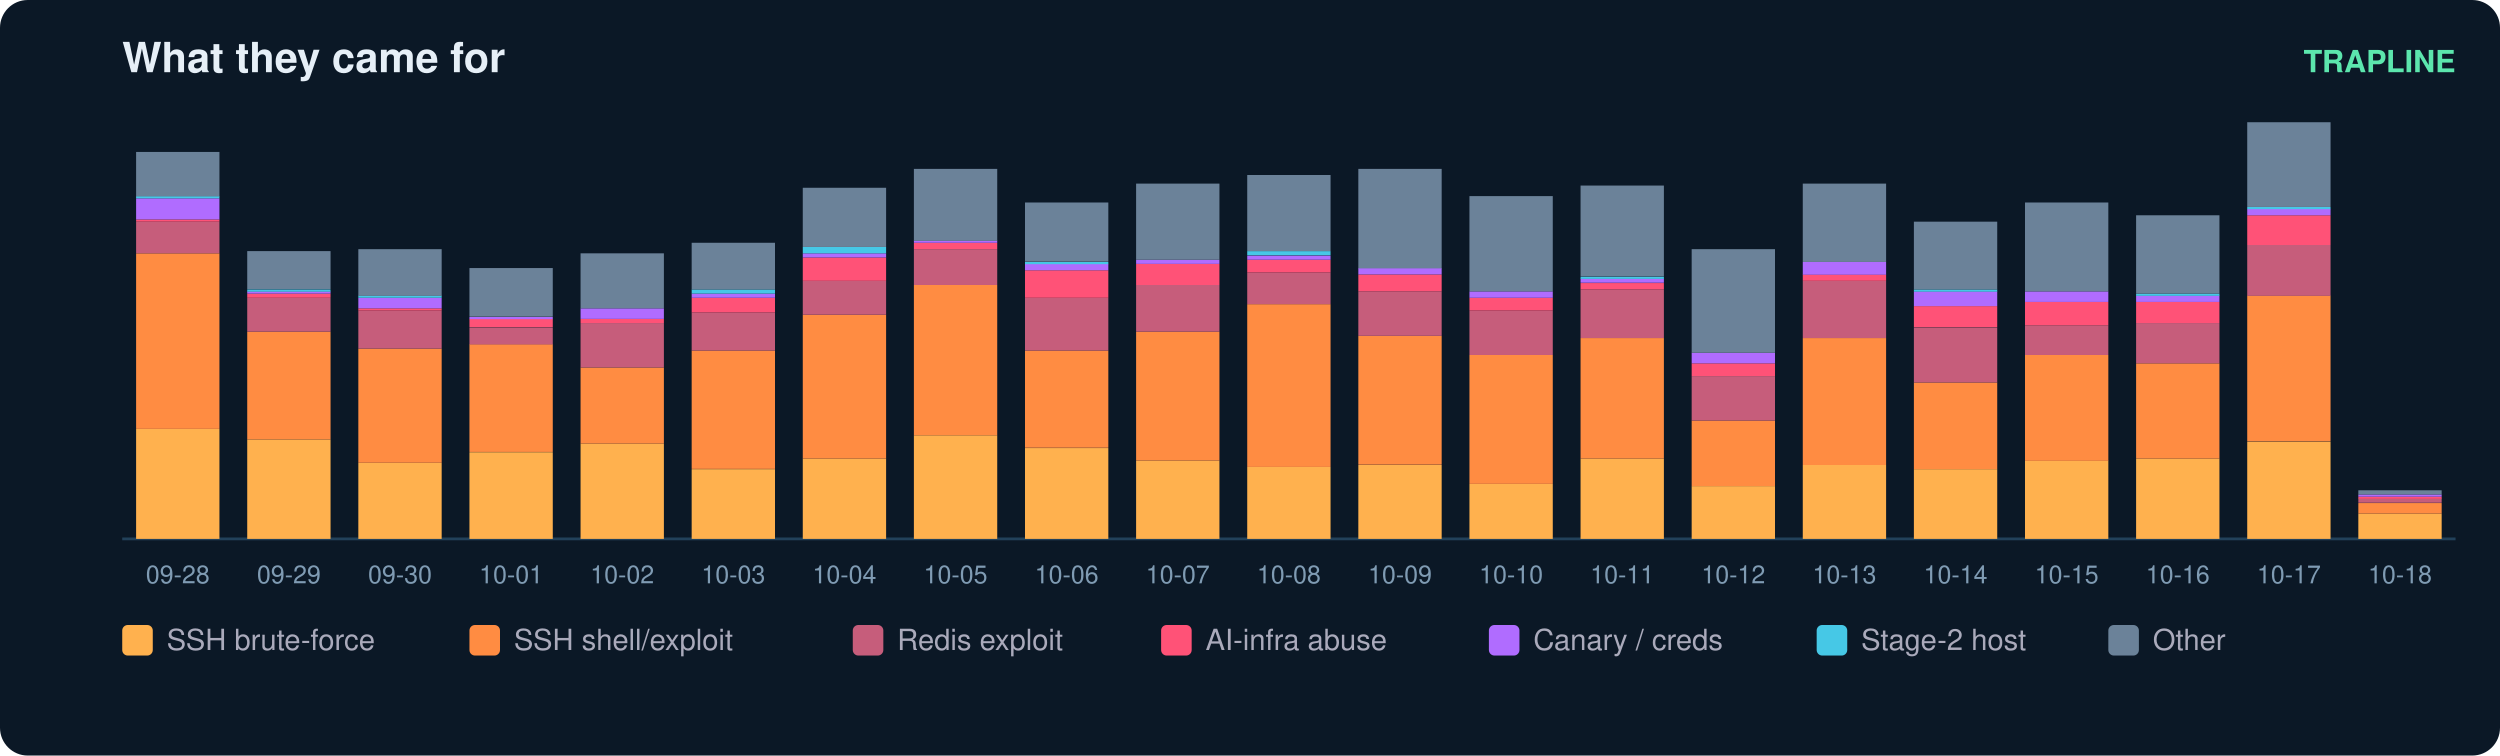
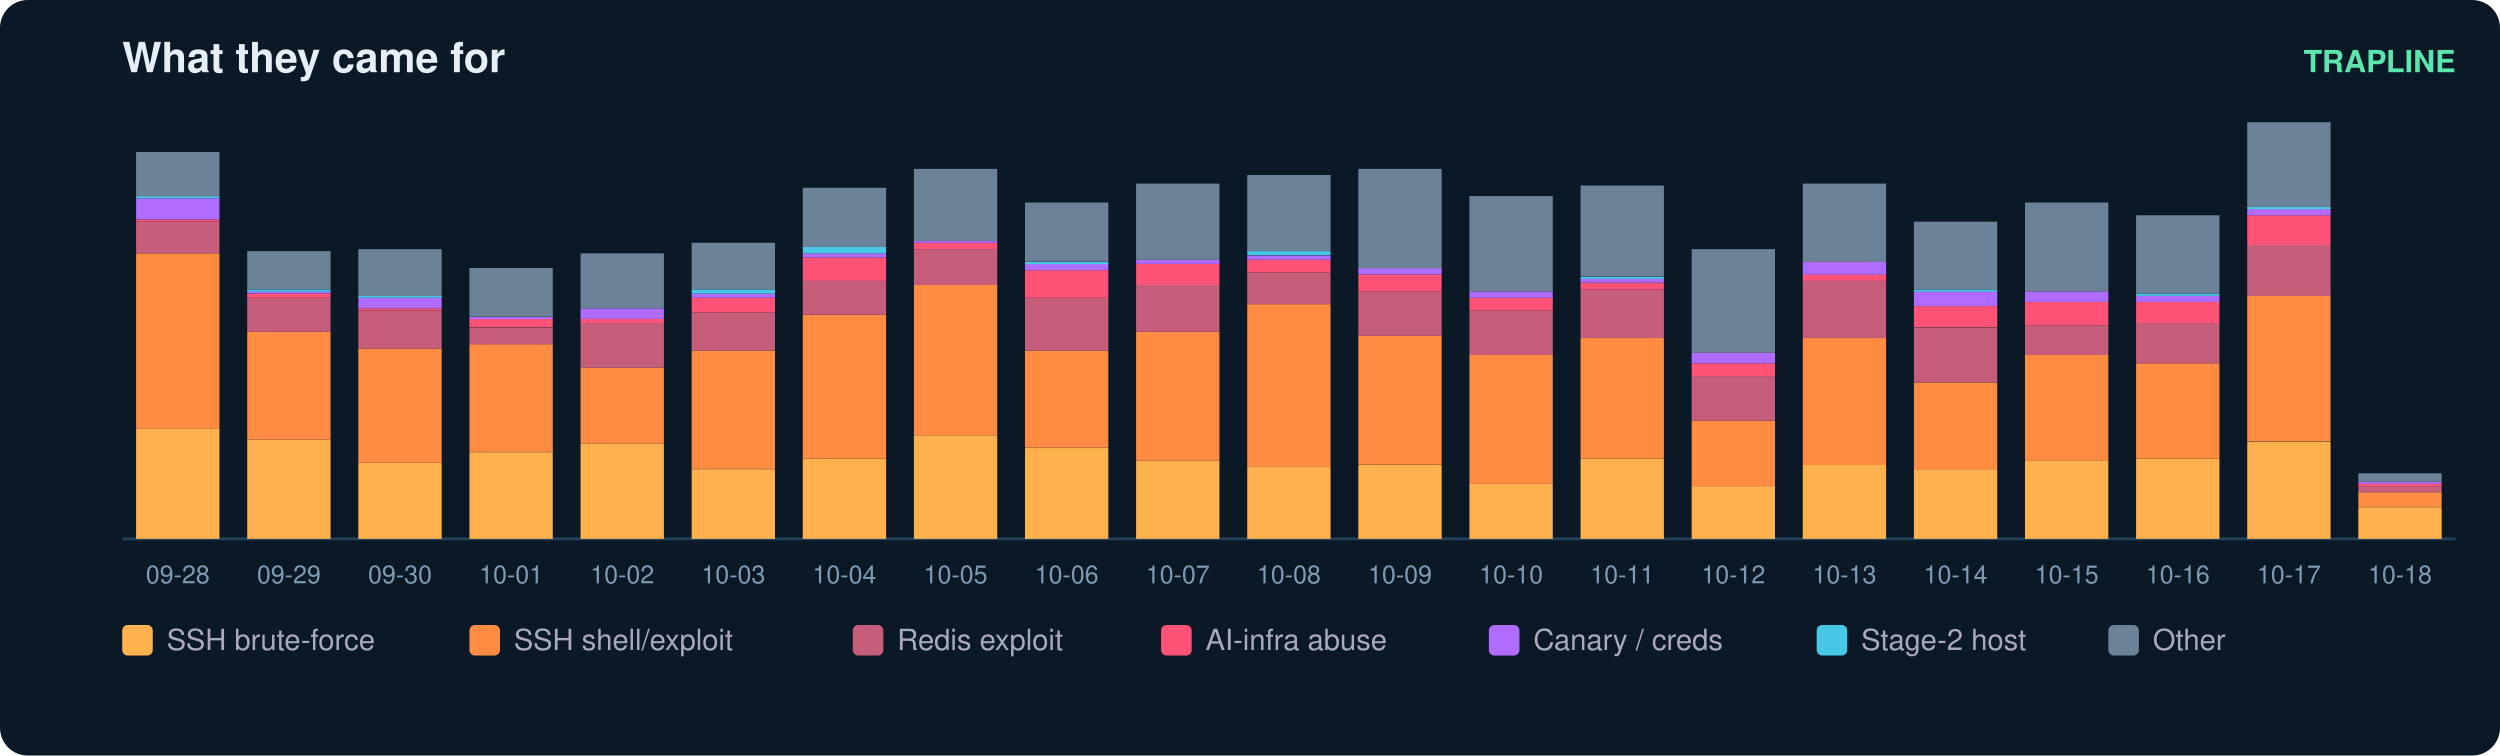
<svg xmlns="http://www.w3.org/2000/svg" width="900" height="272" viewBox="0 0 900 272" font-family="ui-sans-serif,Segoe UI,Helvetica,Arial">
  <rect width="900" height="272" rx="10" fill="#0b1826" />
  <text x="44" y="26" fill="#e6eff7" font-size="15" font-weight="700">What they came for</text>
  <text x="884" y="26" fill="#5ce6ad" font-size="11" text-anchor="end" font-weight="600">TRAPLINE</text>
  <line x1="44" y1="194" x2="884" y2="194" stroke="#22415a" />
  <rect x="49" y="154.4" width="30" height="39.6" fill="#ffb14e" />
  <rect x="49" y="91.2" width="30" height="63.2" fill="#ff8c42" />
  <rect x="49" y="79.8" width="30" height="11.4" fill="#c65d7b" />
  <rect x="49" y="79.0" width="30" height="0.8" fill="#ff5277" />
  <rect x="49" y="71.4" width="30" height="7.6" fill="#b06cff" />
  <rect x="49" y="70.6" width="30" height="0.8" fill="#46c8e6" />
  <rect x="49" y="54.7" width="30" height="16.0" fill="#6b8299" />
  <text x="64.0" y="210.0" fill="#7f9bb3" font-size="9" text-anchor="middle">09-28</text>
  <rect x="89" y="158.2" width="30" height="35.8" fill="#ffb14e" />
  <rect x="89" y="119.4" width="30" height="38.8" fill="#ff8c42" />
  <rect x="89" y="107.2" width="30" height="12.2" fill="#c65d7b" />
  <rect x="89" y="105.7" width="30" height="1.5" fill="#ff5277" />
  <rect x="89" y="104.9" width="30" height="0.8" fill="#b06cff" />
  <rect x="89" y="104.2" width="30" height="0.8" fill="#46c8e6" />
  <rect x="89" y="90.4" width="30" height="13.7" fill="#6b8299" />
  <text x="104.0" y="210.0" fill="#7f9bb3" font-size="9" text-anchor="middle">09-29</text>
  <rect x="129" y="166.6" width="30" height="27.4" fill="#ffb14e" />
  <rect x="129" y="125.5" width="30" height="41.1" fill="#ff8c42" />
  <rect x="129" y="111.8" width="30" height="13.7" fill="#c65d7b" />
  <rect x="129" y="111.0" width="30" height="0.8" fill="#ff5277" />
  <rect x="129" y="107.2" width="30" height="3.8" fill="#b06cff" />
  <rect x="129" y="106.4" width="30" height="0.8" fill="#46c8e6" />
  <rect x="129" y="89.7" width="30" height="16.8" fill="#6b8299" />
  <text x="144.0" y="210.0" fill="#7f9bb3" font-size="9" text-anchor="middle">09-30</text>
  <rect x="169" y="162.8" width="30" height="31.2" fill="#ffb14e" />
  <rect x="169" y="123.9" width="30" height="38.8" fill="#ff8c42" />
  <rect x="169" y="117.9" width="30" height="6.1" fill="#c65d7b" />
  <rect x="169" y="114.8" width="30" height="3.0" fill="#ff5277" />
  <rect x="169" y="114.1" width="30" height="0.8" fill="#b06cff" />
  <rect x="169" y="96.5" width="30" height="17.5" fill="#6b8299" />
  <text x="184.0" y="210.0" fill="#7f9bb3" font-size="9" text-anchor="middle">10-01</text>
  <rect x="209" y="159.7" width="30" height="34.3" fill="#ffb14e" />
  <rect x="209" y="132.3" width="30" height="27.4" fill="#ff8c42" />
  <rect x="209" y="116.3" width="30" height="16.0" fill="#c65d7b" />
  <rect x="209" y="114.8" width="30" height="1.5" fill="#ff5277" />
  <rect x="209" y="111.0" width="30" height="3.8" fill="#b06cff" />
  <rect x="209" y="91.2" width="30" height="19.8" fill="#6b8299" />
  <text x="224.0" y="210.0" fill="#7f9bb3" font-size="9" text-anchor="middle">10-02</text>
  <rect x="249" y="168.9" width="30" height="25.1" fill="#ffb14e" />
  <rect x="249" y="126.2" width="30" height="42.6" fill="#ff8c42" />
  <rect x="249" y="112.5" width="30" height="13.7" fill="#c65d7b" />
  <rect x="249" y="107.2" width="30" height="5.3" fill="#ff5277" />
  <rect x="249" y="105.7" width="30" height="1.5" fill="#b06cff" />
  <rect x="249" y="104.2" width="30" height="1.5" fill="#46c8e6" />
  <rect x="249" y="87.4" width="30" height="16.8" fill="#6b8299" />
  <text x="264.0" y="210.0" fill="#7f9bb3" font-size="9" text-anchor="middle">10-03</text>
  <rect x="289" y="165.1" width="30" height="28.9" fill="#ffb14e" />
  <rect x="289" y="113.3" width="30" height="51.8" fill="#ff8c42" />
  <rect x="289" y="101.1" width="30" height="12.2" fill="#c65d7b" />
  <rect x="289" y="92.7" width="30" height="8.4" fill="#ff5277" />
  <rect x="289" y="91.2" width="30" height="1.5" fill="#b06cff" />
  <rect x="289" y="88.9" width="30" height="2.3" fill="#46c8e6" />
  <rect x="289" y="67.6" width="30" height="21.3" fill="#6b8299" />
  <text x="304.0" y="210.0" fill="#7f9bb3" font-size="9" text-anchor="middle">10-04</text>
  <rect x="329" y="156.7" width="30" height="37.3" fill="#ffb14e" />
  <rect x="329" y="102.6" width="30" height="54.1" fill="#ff8c42" />
  <rect x="329" y="89.7" width="30" height="12.9" fill="#c65d7b" />
  <rect x="329" y="87.4" width="30" height="2.3" fill="#ff5277" />
  <rect x="329" y="86.6" width="30" height="0.8" fill="#b06cff" />
  <rect x="329" y="60.8" width="30" height="25.9" fill="#6b8299" />
  <text x="344.0" y="210.0" fill="#7f9bb3" font-size="9" text-anchor="middle">10-05</text>
  <rect x="369" y="161.3" width="30" height="32.7" fill="#ffb14e" />
  <rect x="369" y="126.2" width="30" height="35.0" fill="#ff8c42" />
  <rect x="369" y="107.2" width="30" height="19.0" fill="#c65d7b" />
  <rect x="369" y="97.3" width="30" height="9.9" fill="#ff5277" />
  <rect x="369" y="95.0" width="30" height="2.3" fill="#b06cff" />
  <rect x="369" y="94.3" width="30" height="0.8" fill="#46c8e6" />
  <rect x="369" y="72.9" width="30" height="21.3" fill="#6b8299" />
  <text x="384.0" y="210.0" fill="#7f9bb3" font-size="9" text-anchor="middle">10-06</text>
  <rect x="409" y="165.8" width="30" height="28.2" fill="#ffb14e" />
  <rect x="409" y="119.4" width="30" height="46.4" fill="#ff8c42" />
  <rect x="409" y="102.6" width="30" height="16.8" fill="#c65d7b" />
  <rect x="409" y="95.0" width="30" height="7.6" fill="#ff5277" />
  <rect x="409" y="93.5" width="30" height="1.5" fill="#b06cff" />
  <rect x="409" y="66.1" width="30" height="27.4" fill="#6b8299" />
  <text x="424.0" y="210.0" fill="#7f9bb3" font-size="9" text-anchor="middle">10-07</text>
  <rect x="449" y="168.1" width="30" height="25.9" fill="#ffb14e" />
  <rect x="449" y="109.5" width="30" height="58.6" fill="#ff8c42" />
  <rect x="449" y="98.1" width="30" height="11.4" fill="#c65d7b" />
  <rect x="449" y="93.5" width="30" height="4.6" fill="#ff5277" />
  <rect x="449" y="92.0" width="30" height="1.5" fill="#b06cff" />
  <rect x="449" y="90.4" width="30" height="1.5" fill="#46c8e6" />
  <rect x="449" y="63.0" width="30" height="27.4" fill="#6b8299" />
  <text x="464.0" y="210.0" fill="#7f9bb3" font-size="9" text-anchor="middle">10-08</text>
  <rect x="489" y="167.4" width="30" height="26.6" fill="#ffb14e" />
  <rect x="489" y="120.9" width="30" height="46.4" fill="#ff8c42" />
  <rect x="489" y="104.9" width="30" height="16.0" fill="#c65d7b" />
  <rect x="489" y="98.8" width="30" height="6.1" fill="#ff5277" />
  <rect x="489" y="96.5" width="30" height="2.3" fill="#b06cff" />
  <rect x="489" y="60.8" width="30" height="35.8" fill="#6b8299" />
  <text x="504.0" y="210.0" fill="#7f9bb3" font-size="9" text-anchor="middle">10-09</text>
  <rect x="529" y="174.2" width="30" height="19.8" fill="#ffb14e" />
  <rect x="529" y="127.8" width="30" height="46.4" fill="#ff8c42" />
  <rect x="529" y="111.8" width="30" height="16.0" fill="#c65d7b" />
  <rect x="529" y="107.2" width="30" height="4.6" fill="#ff5277" />
  <rect x="529" y="104.9" width="30" height="2.3" fill="#b06cff" />
  <rect x="529" y="70.6" width="30" height="34.3" fill="#6b8299" />
  <text x="544.0" y="210.0" fill="#7f9bb3" font-size="9" text-anchor="middle">10-10</text>
  <rect x="569" y="165.1" width="30" height="28.9" fill="#ffb14e" />
  <rect x="569" y="121.7" width="30" height="43.4" fill="#ff8c42" />
  <rect x="569" y="104.2" width="30" height="17.5" fill="#c65d7b" />
  <rect x="569" y="101.9" width="30" height="2.3" fill="#ff5277" />
  <rect x="569" y="100.3" width="30" height="1.5" fill="#b06cff" />
  <rect x="569" y="99.6" width="30" height="0.8" fill="#46c8e6" />
  <rect x="569" y="66.8" width="30" height="32.7" fill="#6b8299" />
  <text x="584.0" y="210.0" fill="#7f9bb3" font-size="9" text-anchor="middle">10-11</text>
  <rect x="609" y="175.0" width="30" height="19.0" fill="#ffb14e" />
  <rect x="609" y="151.4" width="30" height="23.6" fill="#ff8c42" />
  <rect x="609" y="135.4" width="30" height="16.0" fill="#c65d7b" />
  <rect x="609" y="130.8" width="30" height="4.6" fill="#ff5277" />
  <rect x="609" y="127.0" width="30" height="3.8" fill="#b06cff" />
  <rect x="609" y="89.7" width="30" height="37.3" fill="#6b8299" />
  <text x="624.0" y="210.0" fill="#7f9bb3" font-size="9" text-anchor="middle">10-12</text>
  <rect x="649" y="167.4" width="30" height="26.6" fill="#ffb14e" />
  <rect x="649" y="121.7" width="30" height="45.7" fill="#ff8c42" />
  <rect x="649" y="101.1" width="30" height="20.6" fill="#c65d7b" />
  <rect x="649" y="98.8" width="30" height="2.3" fill="#ff5277" />
  <rect x="649" y="94.3" width="30" height="4.6" fill="#b06cff" />
  <rect x="649" y="66.1" width="30" height="28.2" fill="#6b8299" />
  <text x="664.0" y="210.0" fill="#7f9bb3" font-size="9" text-anchor="middle">10-13</text>
  <rect x="689" y="168.9" width="30" height="25.1" fill="#ffb14e" />
  <rect x="689" y="137.7" width="30" height="31.2" fill="#ff8c42" />
  <rect x="689" y="117.9" width="30" height="19.8" fill="#c65d7b" />
  <rect x="689" y="110.2" width="30" height="7.6" fill="#ff5277" />
  <rect x="689" y="104.9" width="30" height="5.3" fill="#b06cff" />
  <rect x="689" y="104.2" width="30" height="0.8" fill="#46c8e6" />
  <rect x="689" y="79.8" width="30" height="24.4" fill="#6b8299" />
  <text x="704.0" y="210.0" fill="#7f9bb3" font-size="9" text-anchor="middle">10-14</text>
  <rect x="729" y="165.8" width="30" height="28.2" fill="#ffb14e" />
  <rect x="729" y="127.8" width="30" height="38.1" fill="#ff8c42" />
  <rect x="729" y="117.1" width="30" height="10.7" fill="#c65d7b" />
  <rect x="729" y="108.7" width="30" height="8.4" fill="#ff5277" />
  <rect x="729" y="104.9" width="30" height="3.8" fill="#b06cff" />
  <rect x="729" y="72.9" width="30" height="32.0" fill="#6b8299" />
  <text x="744.0" y="210.0" fill="#7f9bb3" font-size="9" text-anchor="middle">10-15</text>
  <rect x="769" y="165.1" width="30" height="28.9" fill="#ffb14e" />
  <rect x="769" y="130.8" width="30" height="34.3" fill="#ff8c42" />
  <rect x="769" y="116.3" width="30" height="14.5" fill="#c65d7b" />
  <rect x="769" y="108.7" width="30" height="7.6" fill="#ff5277" />
  <rect x="769" y="106.4" width="30" height="2.3" fill="#b06cff" />
  <rect x="769" y="105.7" width="30" height="0.8" fill="#46c8e6" />
  <rect x="769" y="77.5" width="30" height="28.2" fill="#6b8299" />
  <text x="784.0" y="210.0" fill="#7f9bb3" font-size="9" text-anchor="middle">10-16</text>
  <rect x="809" y="159.0" width="30" height="35.0" fill="#ffb14e" />
  <rect x="809" y="106.4" width="30" height="52.5" fill="#ff8c42" />
  <rect x="809" y="88.2" width="30" height="18.3" fill="#c65d7b" />
  <rect x="809" y="77.5" width="30" height="10.7" fill="#ff5277" />
  <rect x="809" y="75.2" width="30" height="2.3" fill="#b06cff" />
  <rect x="809" y="74.5" width="30" height="0.8" fill="#46c8e6" />
  <rect x="809" y="44.0" width="30" height="30.5" fill="#6b8299" />
  <text x="824.0" y="210.0" fill="#7f9bb3" font-size="9" text-anchor="middle">10-17</text>
-   <rect x="849" y="184.9" width="30" height="9.1" fill="#ffb14e" />
-   <rect x="849" y="181.1" width="30" height="3.8" fill="#ff8c42" />
-   <rect x="849" y="179.5" width="30" height="1.5" fill="#c65d7b" />
-   <rect x="849" y="178.8" width="30" height="0.8" fill="#ff5277" />
-   <rect x="849" y="178.0" width="30" height="0.8" fill="#b06cff" />
-   <rect x="849" y="176.5" width="30" height="1.5" fill="#6b8299" />
+   <rect x="849" y="182.6" width="30" height="11.4" fill="#ffb14e" />
+   <rect x="849" y="177.2" width="30" height="5.3" fill="#ff8c42" />
+   <rect x="849" y="175.0" width="30" height="2.3" fill="#c65d7b" />
+   <rect x="849" y="174.2" width="30" height="0.8" fill="#ff5277" />
+   <rect x="849" y="173.4" width="30" height="0.8" fill="#b06cff" />
+   <rect x="849" y="170.4" width="30" height="3.0" fill="#6b8299" />
  <text x="864.0" y="210.0" fill="#7f9bb3" font-size="9" text-anchor="middle">10-18</text>
  <rect x="44" y="225" width="11" height="11" rx="2" fill="#ffb14e" />
  <text x="60" y="234" fill="#aab" font-size="10.5">SSH brute-force</text>
  <rect x="169" y="225" width="11" height="11" rx="2" fill="#ff8c42" />
  <text x="185" y="234" fill="#aab" font-size="10.5">SSH shell/exploit</text>
  <rect x="307" y="225" width="11" height="11" rx="2" fill="#c65d7b" />
  <text x="323" y="234" fill="#aab" font-size="10.5">Redis exploit</text>
  <rect x="418" y="225" width="11" height="11" rx="2" fill="#ff5277" />
  <text x="434" y="234" fill="#aab" font-size="10.5">AI-infra abuse</text>
  <rect x="536" y="225" width="11" height="11" rx="2" fill="#b06cff" />
  <text x="552" y="234" fill="#aab" font-size="10.5">Canary / creds</text>
  <rect x="654" y="225" width="11" height="11" rx="2" fill="#46c8e6" />
  <text x="670" y="234" fill="#aab" font-size="10.5">Stage-2 host</text>
  <rect x="759" y="225" width="11" height="11" rx="2" fill="#6b8299" />
  <text x="775" y="234" fill="#aab" font-size="10.5">Other</text>
</svg>
